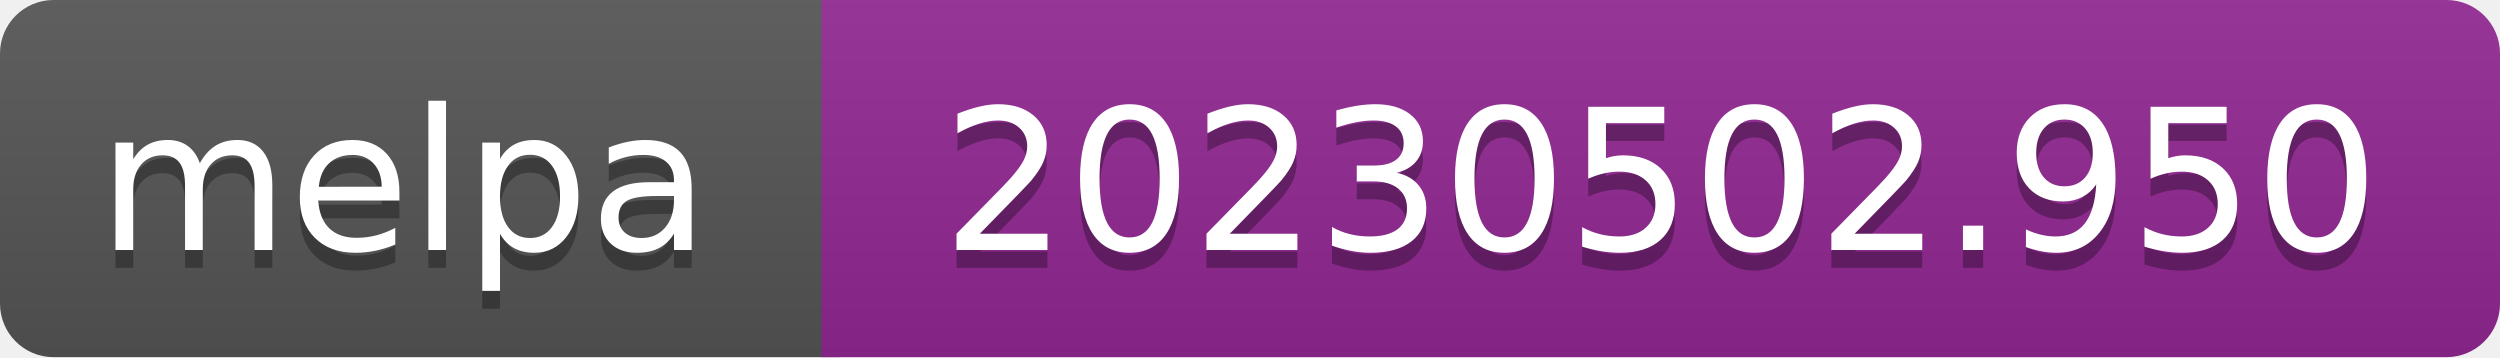
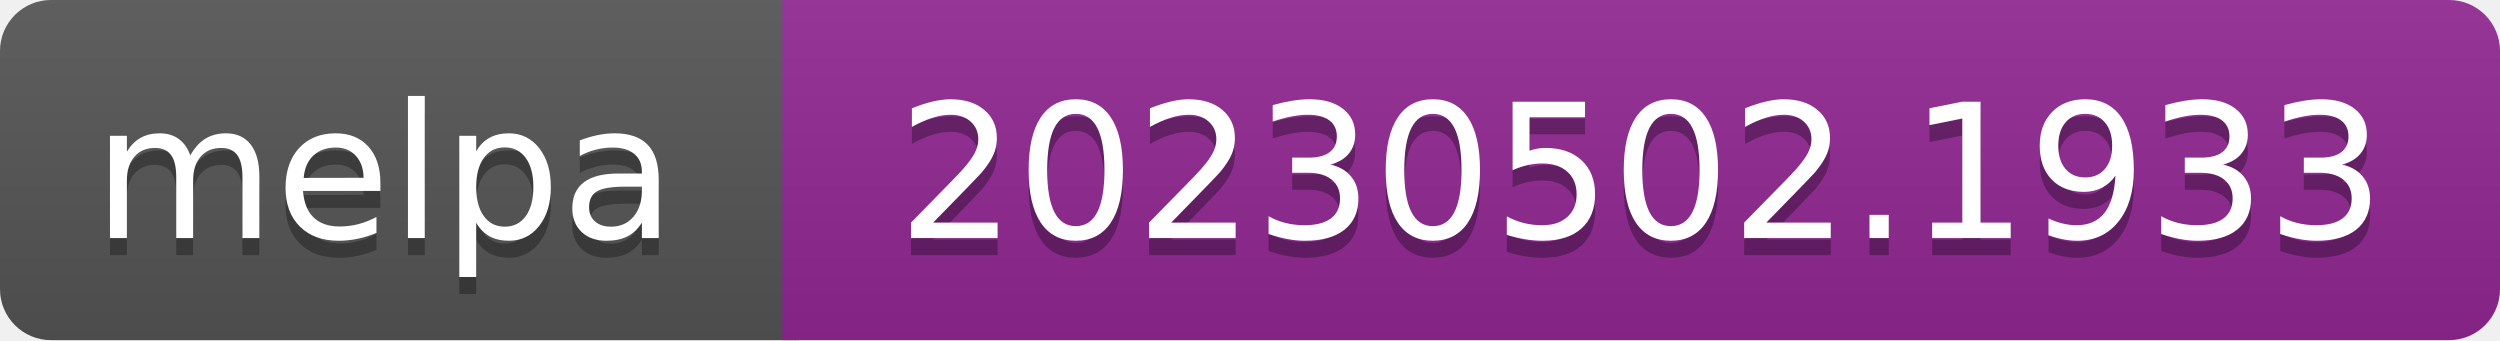
- <svg xmlns="http://www.w3.org/2000/svg" width="140" height="20" role="img" aria-label="melpa: 20230502.950">
+ <svg xmlns="http://www.w3.org/2000/svg" width="147" height="20" role="img" aria-label="melpa: 20230502.1933">
  <linearGradient id="s" x2="0" y2="100%">
    <stop offset="0" stop-color="#bbb" stop-opacity=".1" />
    <stop offset="1" stop-opacity=".1" />
  </linearGradient>
  <clipPath id="r">
-     <rect width="140" height="20" rx="3" fill="#fff" />
+     <rect width="147" height="20" rx="3" fill="#fff" />
  </clipPath>
  <g clip-path="url(#r)">
    <rect width="47" height="20" fill="#555" />
-     <rect x="46" width="140" height="20" fill="#922793" />
-     <rect width="140" height="20" fill="url(#s)" />
+     <rect x="46" width="147" height="20" fill="#922793" />
+     <rect width="147" height="20" fill="url(#s)" />
  </g>
  <g fill="#fff" text-anchor="middle" font-family="Verdana,Geneva,DejaVu Sans,sans-serif" font-size="110" text-rendering="geometricPrecision">
    <text aria-hidden="true" x="226" y="150" fill="#010101" fill-opacity=".3" transform="scale(.1)" textLength="343">melpa</text>
    <text x="226" y="140" transform="scale(.1)" fill="#fff" textLength="343">melpa</text>
-     <text aria-hidden="true" x="930" y="150" fill="#010101" fill-opacity=".3" transform="scale(.1)" textLength="805">20230502.950</text>
-     <text x="930" y="140" transform="scale(.1)" fill="#fff" textLength="805">20230502.950</text>
+     <text aria-hidden="true" x="965" y="150" fill="#010101" fill-opacity=".3" transform="scale(.1)" textLength="875">20230502.1933</text>
+     <text x="965" y="140" transform="scale(.1)" fill="#fff" textLength="875">20230502.1933</text>
  </g>
</svg>
